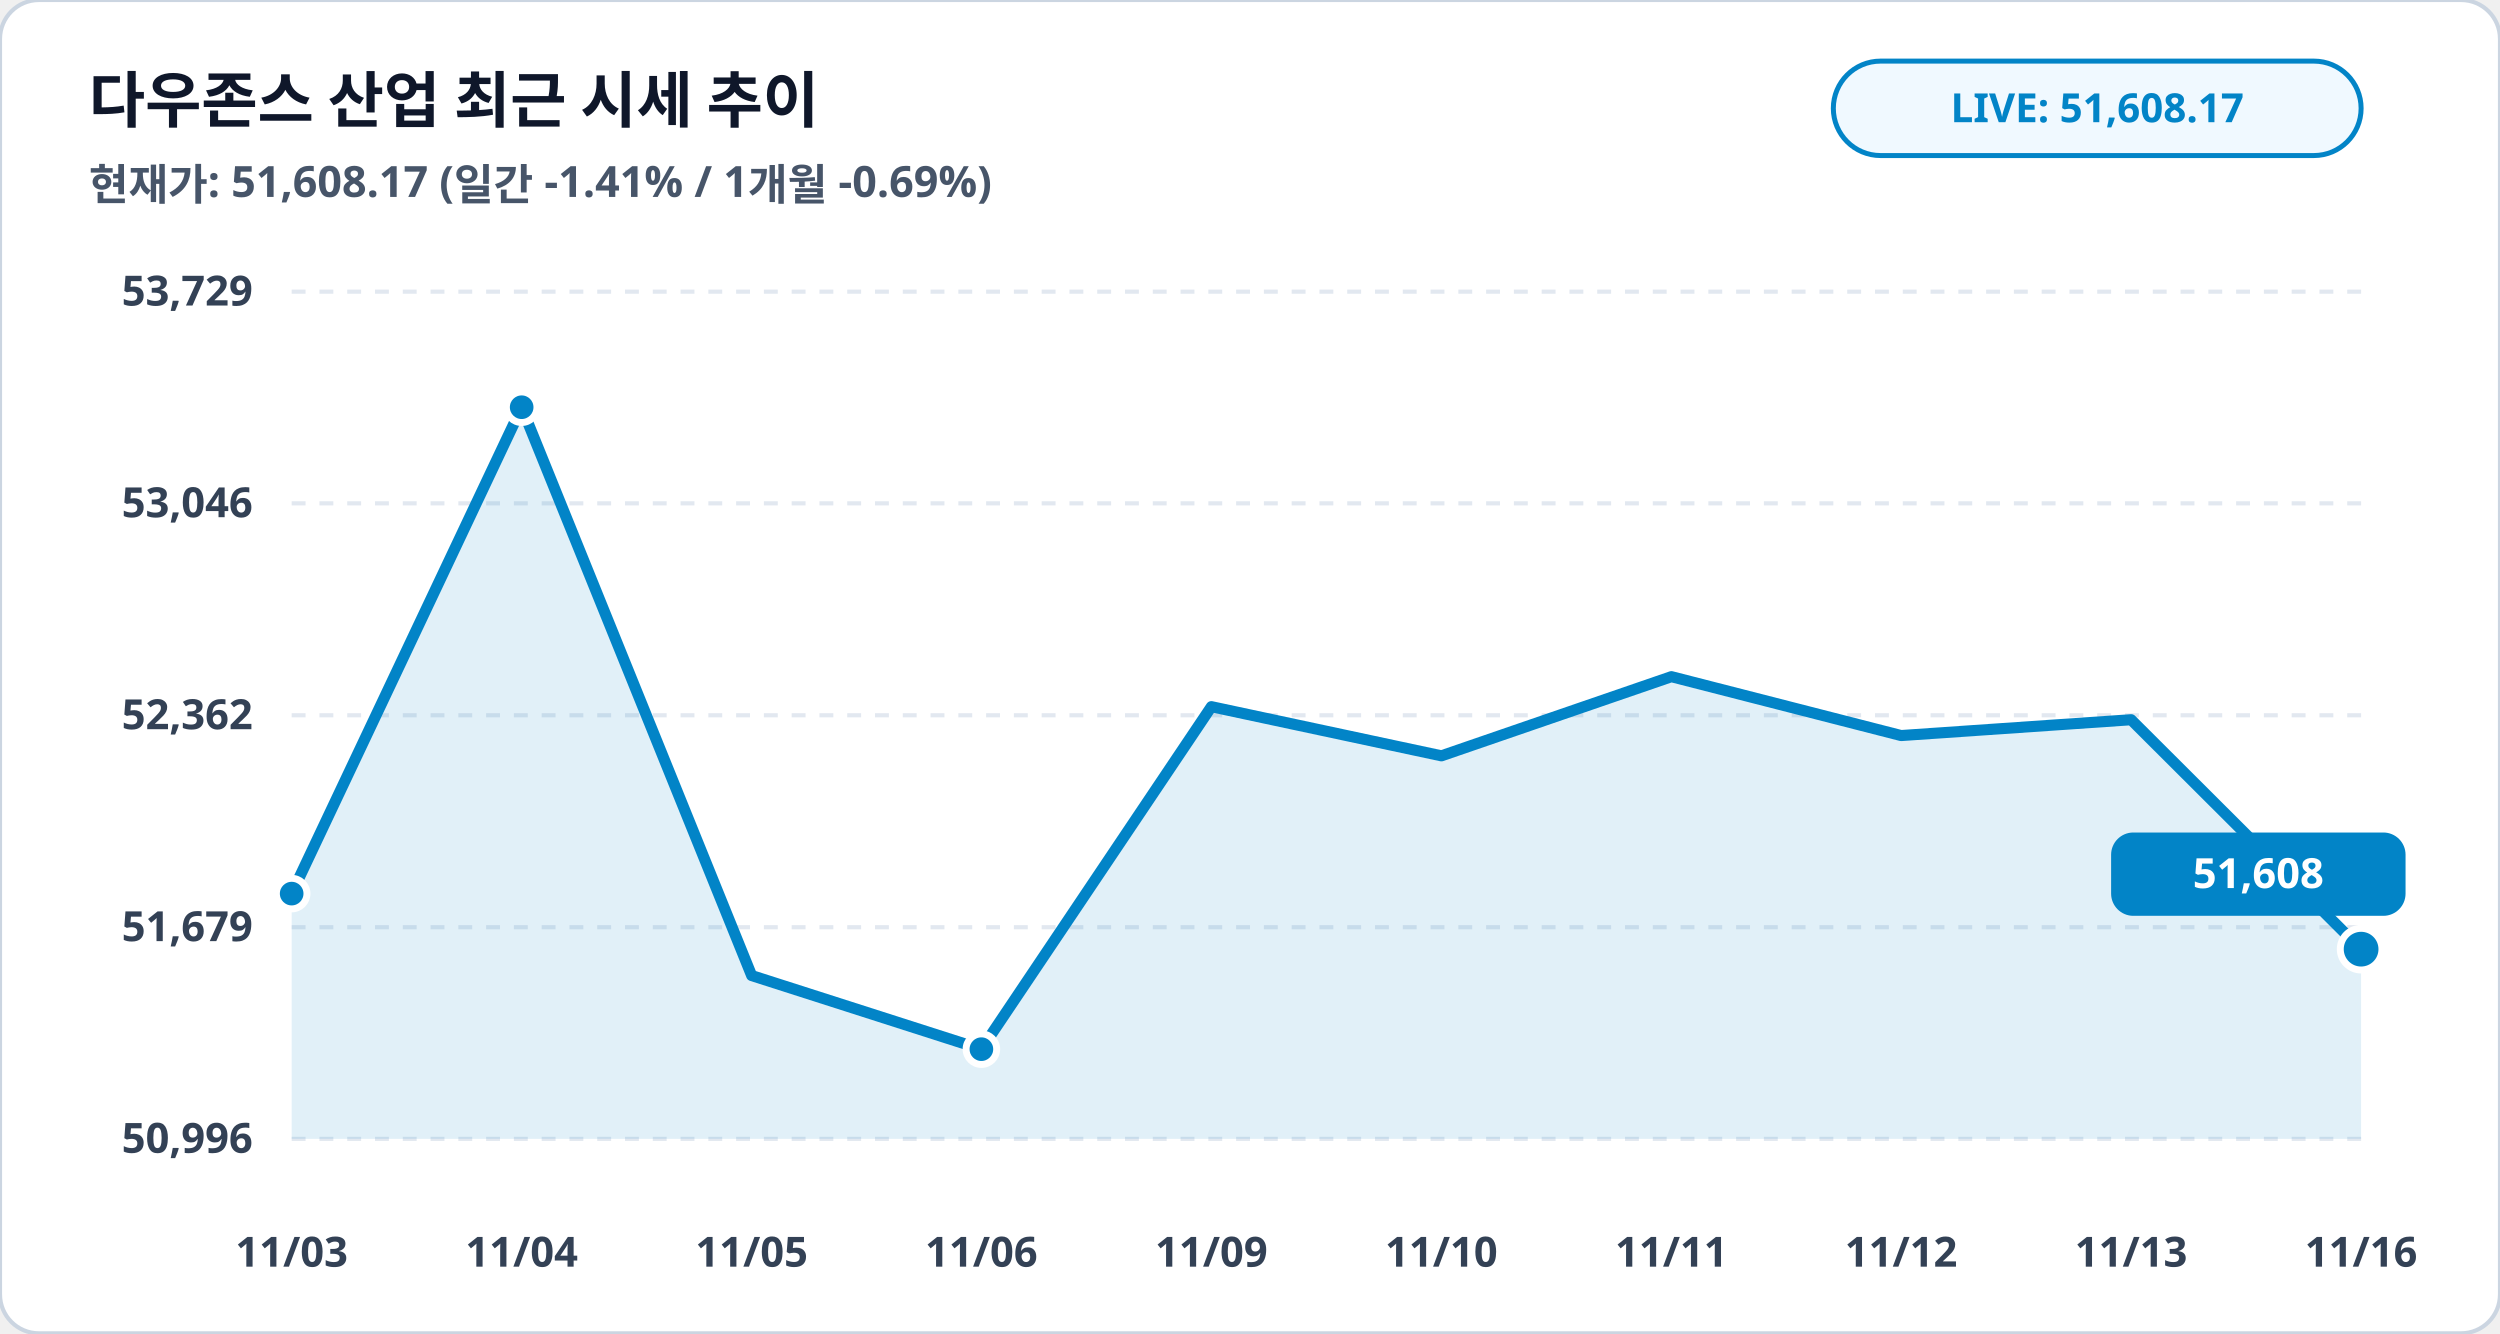
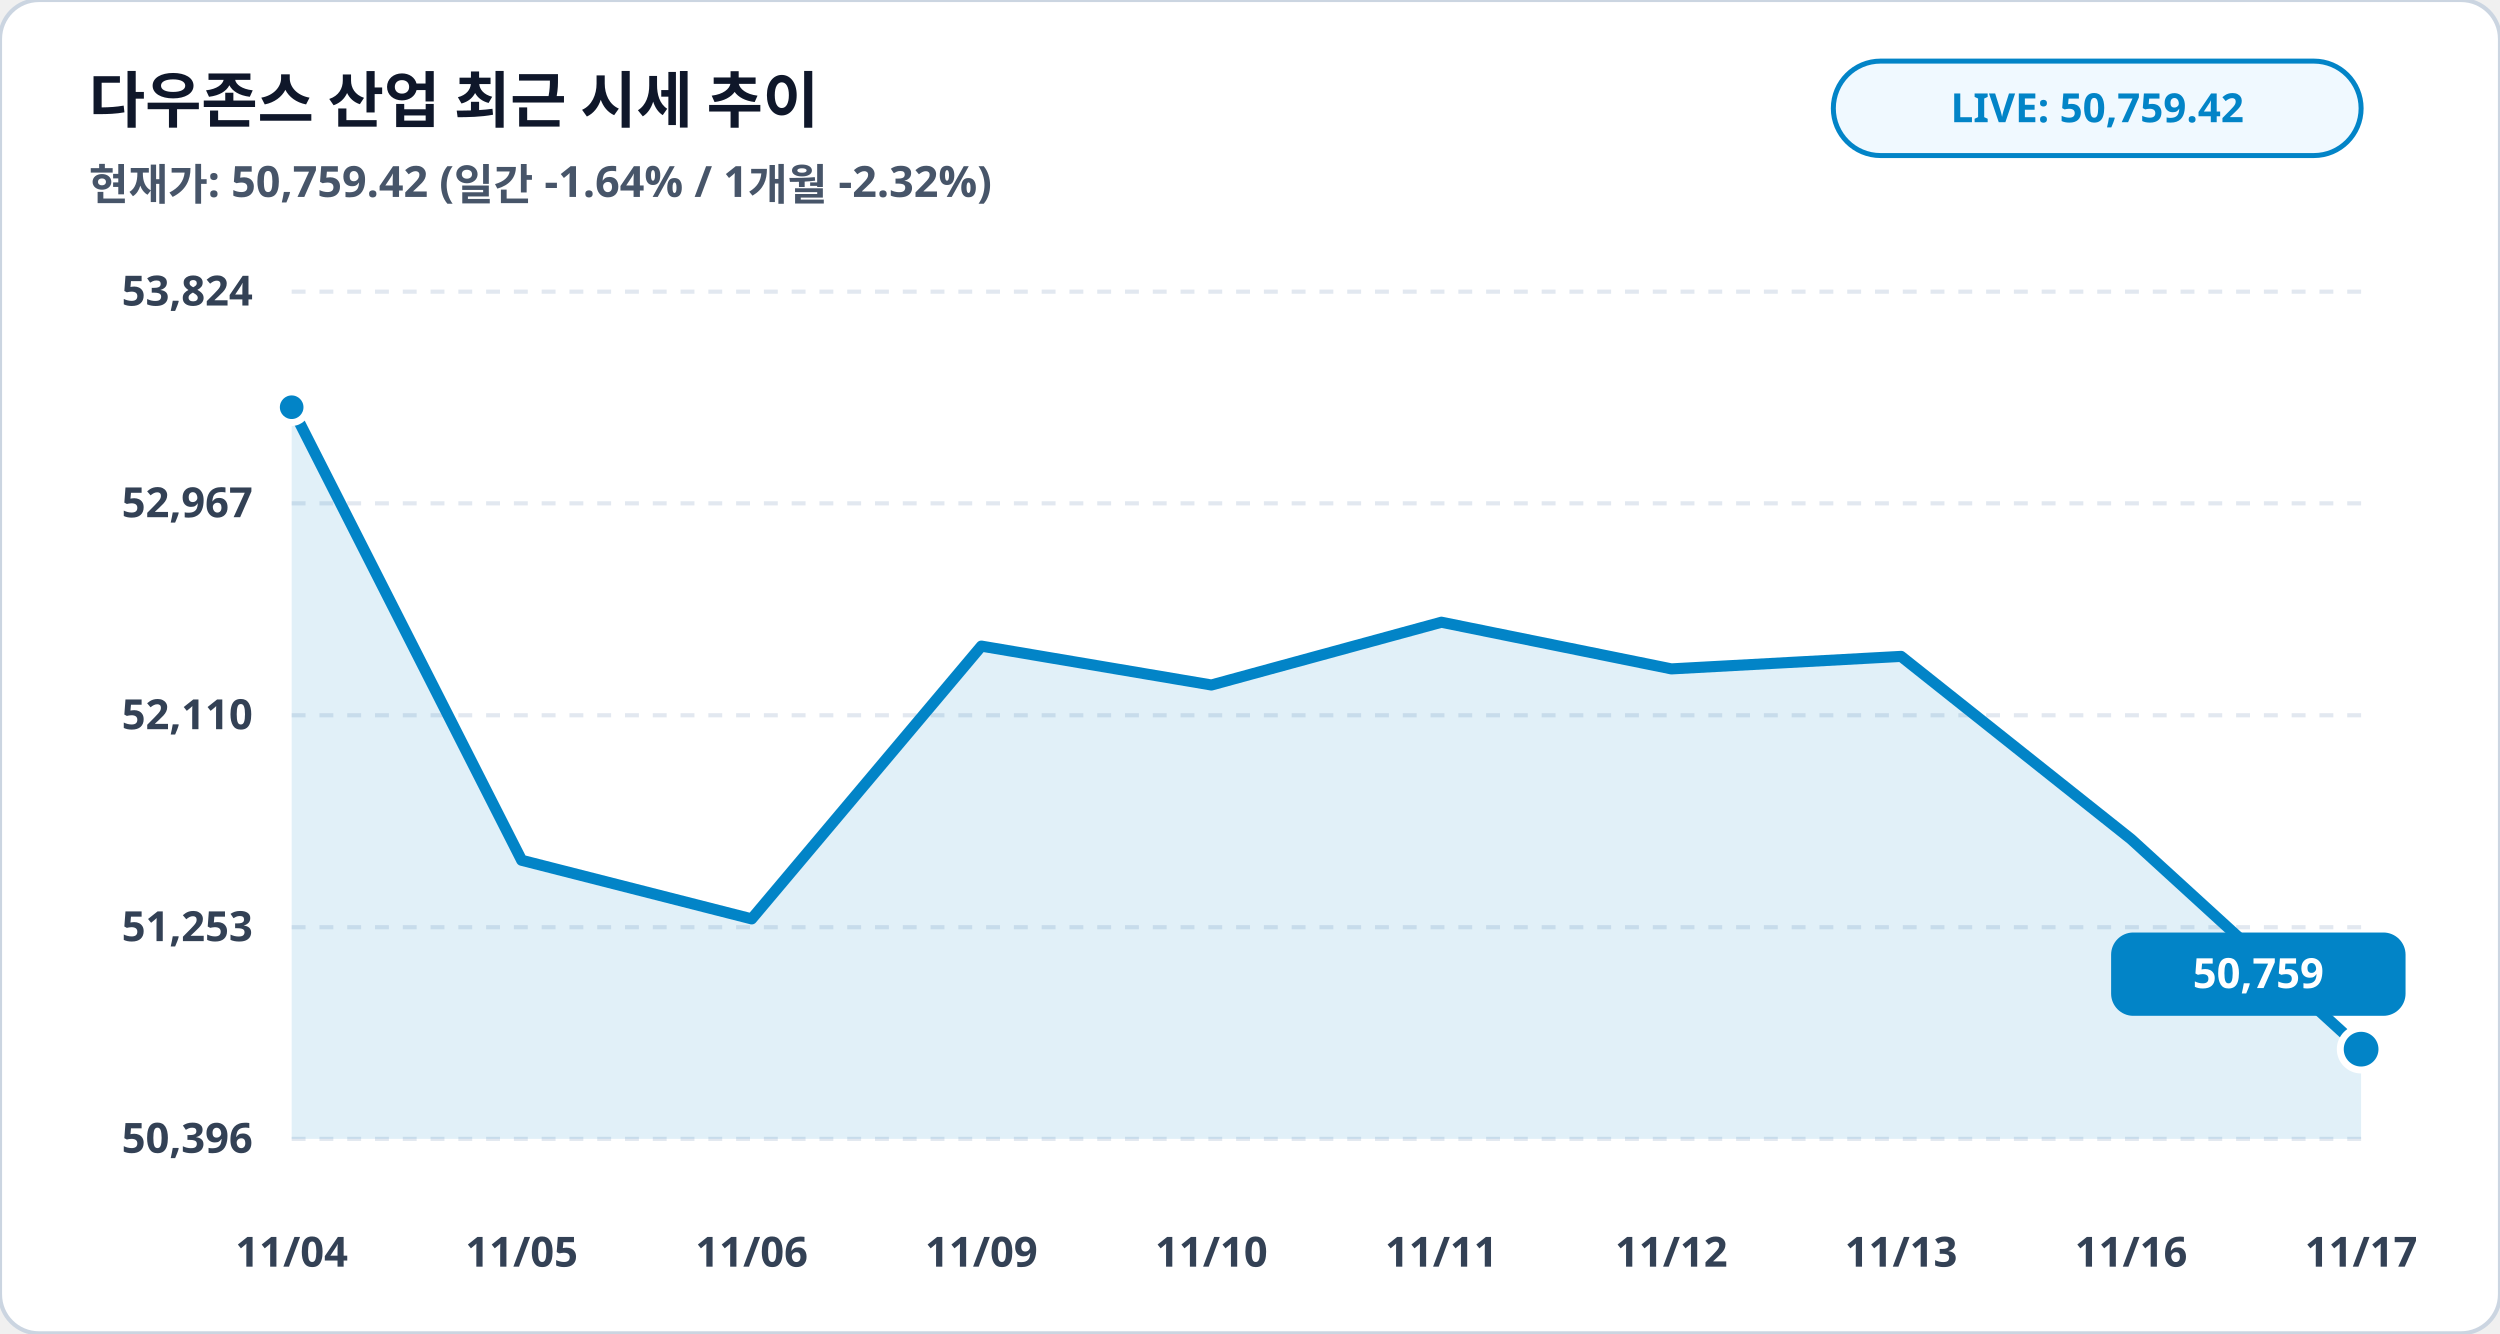
<svg xmlns="http://www.w3.org/2000/svg" viewBox="0 0 900 480" width="100%" height="100%">
  <rect width="900" height="480" rx="14" fill="#ffffff" stroke="#cbd5e1" stroke-width="1.5" />
  <text x="32" y="44" fill="#0f172a" font-family="Pretendard, sans-serif" font-size="22" font-weight="900">다우존스 산업 최근 시세 추이</text>
-   <text x="32" y="72" fill="#475569" font-family="Pretendard, sans-serif" font-size="15.5" font-weight="600">현재가: 51,608.17 (일간 -1.41% / 1개월 -0.69%)</text>
+   <text x="32" y="72" fill="#475569" font-family="Pretendard, sans-serif" font-size="15.5" font-weight="600">현재가: 50,759.42 (일간 -1.64% / 1개월 -2.32%)</text>
  <rect x="660" y="22" width="190" height="34" rx="17" fill="#f0f9ff" stroke="#0284c7" stroke-width="1.8" />
-   <text x="755" y="44" fill="#0284c7" font-family="Pretendard, sans-serif" font-size="14.5" font-weight="800" text-anchor="middle">LIVE: 51,608.17</text>
+   <text x="755" y="44" fill="#0284c7" font-family="Pretendard, sans-serif" font-size="14.5" font-weight="800" text-anchor="middle">LIVE: 50,759.42</text>
  <line x1="105" y1="105.0" x2="850" y2="105.0" stroke="#e2e8f0" stroke-width="1.5" stroke-dasharray="5,5" />
-   <text x="91" y="110.0" fill="#334155" font-family="Pretendard, sans-serif" font-size="15" font-weight="700" text-anchor="end">53,729</text>
+   <text x="91" y="110.0" fill="#334155" font-family="Pretendard, sans-serif" font-size="15" font-weight="700" text-anchor="end">53,824</text>
  <line x1="105" y1="181.2" x2="850" y2="181.2" stroke="#e2e8f0" stroke-width="1.5" stroke-dasharray="5,5" />
-   <text x="91" y="186.2" fill="#334155" font-family="Pretendard, sans-serif" font-size="15" font-weight="700" text-anchor="end">53,046</text>
+   <text x="91" y="186.2" fill="#334155" font-family="Pretendard, sans-serif" font-size="15" font-weight="700" text-anchor="end">52,967</text>
  <line x1="105" y1="257.5" x2="850" y2="257.5" stroke="#e2e8f0" stroke-width="1.5" stroke-dasharray="5,5" />
-   <text x="91" y="262.5" fill="#334155" font-family="Pretendard, sans-serif" font-size="15" font-weight="700" text-anchor="end">52,362</text>
+   <text x="91" y="262.5" fill="#334155" font-family="Pretendard, sans-serif" font-size="15" font-weight="700" text-anchor="end">52,110</text>
  <line x1="105" y1="333.8" x2="850" y2="333.8" stroke="#e2e8f0" stroke-width="1.5" stroke-dasharray="5,5" />
-   <text x="91" y="338.8" fill="#334155" font-family="Pretendard, sans-serif" font-size="15" font-weight="700" text-anchor="end">51,679</text>
+   <text x="91" y="338.8" fill="#334155" font-family="Pretendard, sans-serif" font-size="15" font-weight="700" text-anchor="end">51,253</text>
  <line x1="105" y1="410.0" x2="850" y2="410.0" stroke="#e2e8f0" stroke-width="1.5" stroke-dasharray="5,5" />
-   <text x="91" y="415.0" fill="#334155" font-family="Pretendard, sans-serif" font-size="15" font-weight="700" text-anchor="end">50,996</text>
-   <polygon points="105.0,410.0 105.0,321.7 187.8,146.6 270.6,351.2 353.3,377.7 436.1,254.4 518.9,272.1 601.7,243.6 684.4,264.8 767.2,259.1 850.0,341.7 850.0,410.0" fill="#0284c7" fill-opacity="0.12" />
-   <polyline fill="none" stroke="#0284c7" stroke-width="4" stroke-linecap="round" stroke-linejoin="round" points="105.0,321.7 187.8,146.6 270.6,351.2 353.3,377.7 436.1,254.4 518.9,272.1 601.7,243.6 684.4,264.8 767.2,259.1 850.0,341.7" />
-   <circle cx="105.0" cy="321.7" r="5.5" fill="#0284c7" stroke="#ffffff" stroke-width="2.5" />
-   <circle cx="187.8" cy="146.6" r="5.5" fill="#0284c7" stroke="#ffffff" stroke-width="2.5" />
-   <circle cx="353.3" cy="377.7" r="5.5" fill="#0284c7" stroke="#ffffff" stroke-width="2.5" />
-   <circle cx="850.0" cy="341.7" r="7.5" fill="#0284c7" stroke="#ffffff" stroke-width="2.5" />
-   <rect x="760.0" y="299.7" width="106" height="30" rx="8" fill="#0284c7" />
-   <text x="813.0" y="319.7" fill="#ffffff" font-family="Pretendard, sans-serif" font-size="15" font-weight="800" text-anchor="middle">51,608</text>
-   <text x="105.0" y="456" fill="#334155" font-family="Pretendard, sans-serif" font-size="15" font-weight="700" text-anchor="middle">11/03</text>
-   <text x="187.8" y="456" fill="#334155" font-family="Pretendard, sans-serif" font-size="15" font-weight="700" text-anchor="middle">11/04</text>
-   <text x="270.6" y="456" fill="#334155" font-family="Pretendard, sans-serif" font-size="15" font-weight="700" text-anchor="middle">11/05</text>
-   <text x="353.3" y="456" fill="#334155" font-family="Pretendard, sans-serif" font-size="15" font-weight="700" text-anchor="middle">11/06</text>
-   <text x="436.1" y="456" fill="#334155" font-family="Pretendard, sans-serif" font-size="15" font-weight="700" text-anchor="middle">11/09</text>
-   <text x="518.9" y="456" fill="#334155" font-family="Pretendard, sans-serif" font-size="15" font-weight="700" text-anchor="middle">11/10</text>
-   <text x="601.7" y="456" fill="#334155" font-family="Pretendard, sans-serif" font-size="15" font-weight="700" text-anchor="middle">11/11</text>
-   <text x="684.4" y="456" fill="#334155" font-family="Pretendard, sans-serif" font-size="15" font-weight="700" text-anchor="middle">11/12</text>
-   <text x="767.2" y="456" fill="#334155" font-family="Pretendard, sans-serif" font-size="15" font-weight="700" text-anchor="middle">11/13</text>
-   <text x="850.0" y="456" fill="#334155" font-family="Pretendard, sans-serif" font-size="15" font-weight="700" text-anchor="middle">11/16</text>
+   <text x="91" y="415.0" fill="#334155" font-family="Pretendard, sans-serif" font-size="15" font-weight="700" text-anchor="end">50,396</text>
+   <polygon points="105.0,410.0 105.0,146.6 187.8,309.7 270.6,330.8 353.3,232.6 436.1,246.6 518.9,224.0 601.7,240.8 684.4,236.3 767.2,302.1 850.0,377.7 850.0,410.0" fill="#0284c7" fill-opacity="0.12" />
+   <polyline fill="none" stroke="#0284c7" stroke-width="4" stroke-linecap="round" stroke-linejoin="round" points="105.0,146.6 187.8,309.7 270.6,330.8 353.3,232.6 436.1,246.6 518.9,224.0 601.7,240.8 684.4,236.3 767.2,302.1 850.0,377.7" />
+   <circle cx="105.0" cy="146.6" r="5.5" fill="#0284c7" stroke="#ffffff" stroke-width="2.5" />
+   <circle cx="850.0" cy="377.7" r="7.5" fill="#0284c7" stroke="#ffffff" stroke-width="2.5" />
+   <rect x="760.0" y="335.7" width="106" height="30" rx="8" fill="#0284c7" />
+   <text x="813.0" y="355.7" fill="#ffffff" font-family="Pretendard, sans-serif" font-size="15" font-weight="800" text-anchor="middle">50,759</text>
+   <text x="105.0" y="456" fill="#334155" font-family="Pretendard, sans-serif" font-size="15" font-weight="700" text-anchor="middle">11/04</text>
+   <text x="187.8" y="456" fill="#334155" font-family="Pretendard, sans-serif" font-size="15" font-weight="700" text-anchor="middle">11/05</text>
+   <text x="270.6" y="456" fill="#334155" font-family="Pretendard, sans-serif" font-size="15" font-weight="700" text-anchor="middle">11/06</text>
+   <text x="353.3" y="456" fill="#334155" font-family="Pretendard, sans-serif" font-size="15" font-weight="700" text-anchor="middle">11/09</text>
+   <text x="436.1" y="456" fill="#334155" font-family="Pretendard, sans-serif" font-size="15" font-weight="700" text-anchor="middle">11/10</text>
+   <text x="518.9" y="456" fill="#334155" font-family="Pretendard, sans-serif" font-size="15" font-weight="700" text-anchor="middle">11/11</text>
+   <text x="601.7" y="456" fill="#334155" font-family="Pretendard, sans-serif" font-size="15" font-weight="700" text-anchor="middle">11/12</text>
+   <text x="684.4" y="456" fill="#334155" font-family="Pretendard, sans-serif" font-size="15" font-weight="700" text-anchor="middle">11/13</text>
+   <text x="767.2" y="456" fill="#334155" font-family="Pretendard, sans-serif" font-size="15" font-weight="700" text-anchor="middle">11/16</text>
+   <text x="850.0" y="456" fill="#334155" font-family="Pretendard, sans-serif" font-size="15" font-weight="700" text-anchor="middle">11/17</text>
</svg>
